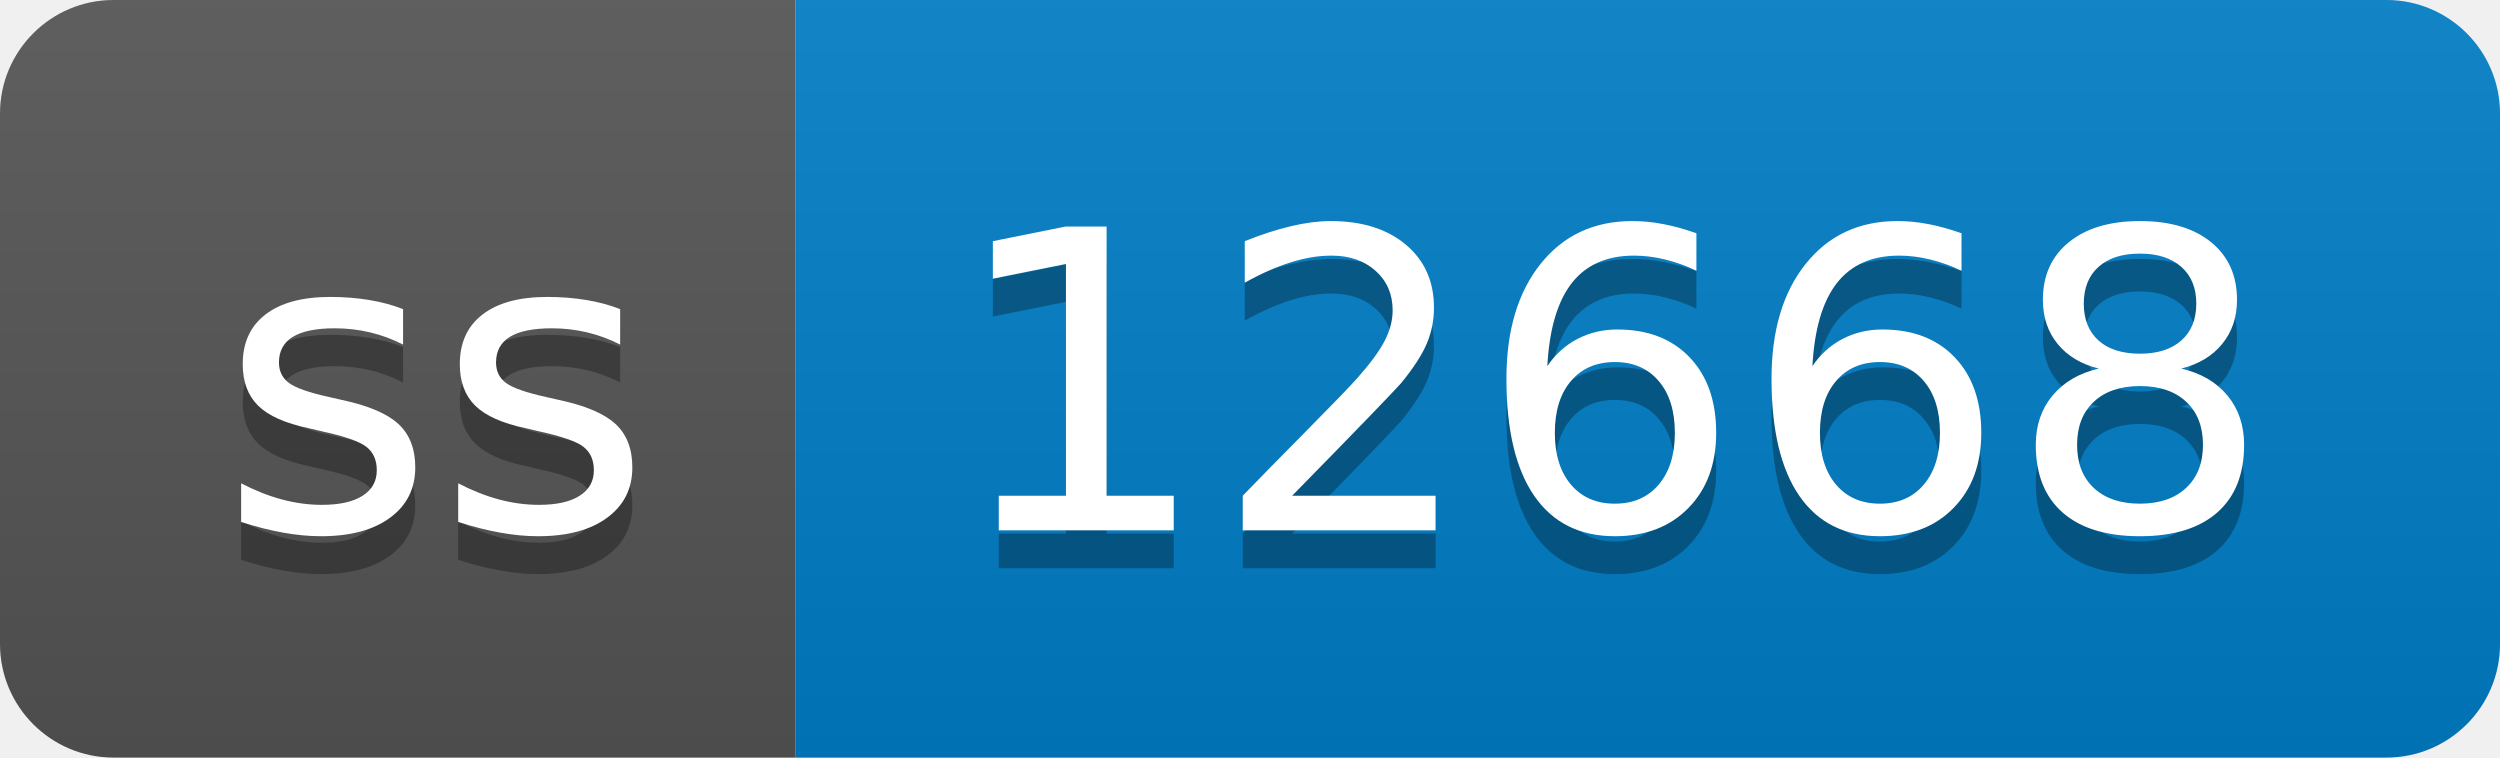
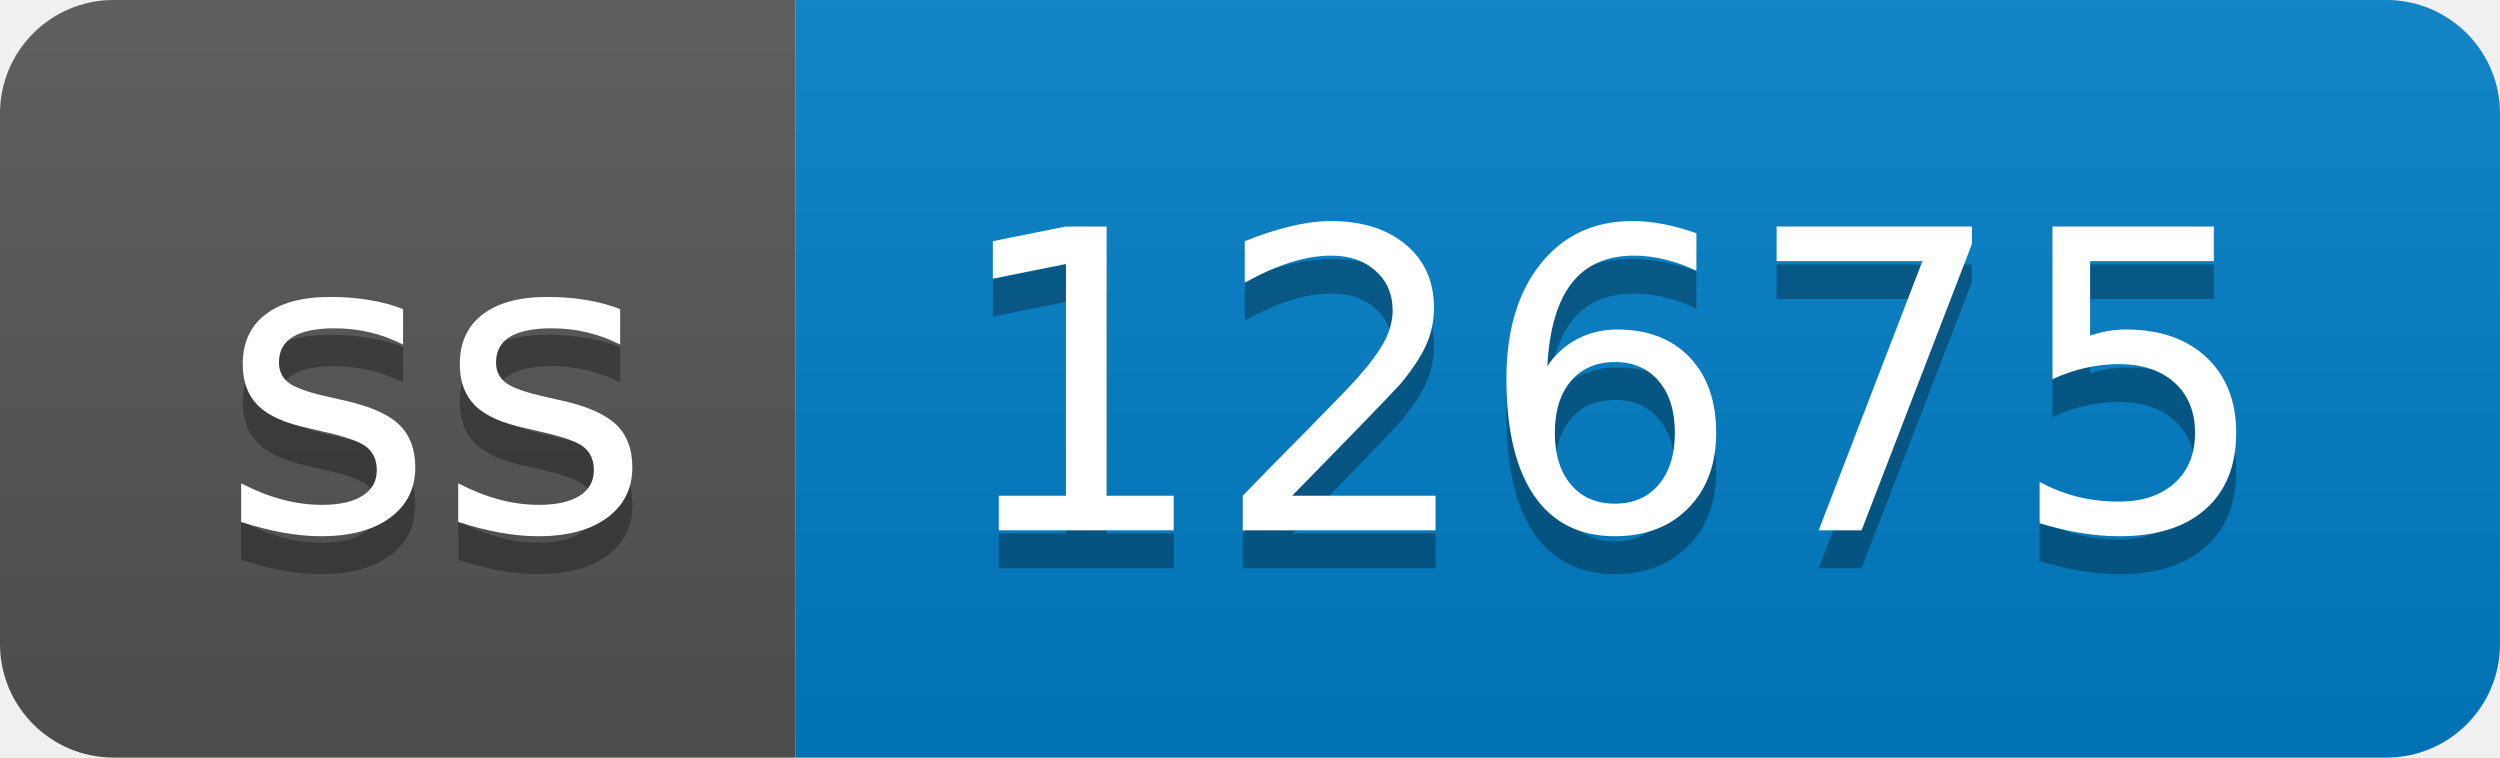
- <svg xmlns="http://www.w3.org/2000/svg" width="66" height="20" role="img" aria-label="ss: 12668">
+ <svg xmlns="http://www.w3.org/2000/svg" width="66" height="20" role="img" aria-label="ss: 12675">
  <linearGradient id="s" x2="0" y2="100%">
    <stop offset="0" stop-color="#bbb" stop-opacity=".1" />
    <stop offset="1" stop-opacity=".1" />
  </linearGradient>
  <clipPath id="r">
    <rect width="66" height="20" rx="3" fill="#fff" />
  </clipPath>
  <g clip-path="url(#r)">
    <rect width="21" height="20" fill="#555" />
    <rect x="21" width="45" height="20" fill="#007ec6" />
    <rect width="66" height="20" fill="url(#s)" />
  </g>
  <g fill="#fff" text-anchor="middle" font-family="Verdana,Geneva,DejaVu Sans,sans-serif" text-rendering="geometricPrecision" font-size="110">
    <text aria-hidden="true" x="115" y="150" fill="#010101" fill-opacity=".3" transform="scale(.1)" textLength="110">ss</text>
    <text x="115" y="140" transform="scale(.1)" fill="#fff" textLength="110">ss</text>
-     <text aria-hidden="true" x="425" y="150" fill="#010101" fill-opacity=".3" transform="scale(.1)" textLength="350">12668</text>
-     <text x="425" y="140" transform="scale(.1)" fill="#fff" textLength="350">12668</text>
+     <text aria-hidden="true" x="425" y="150" fill="#010101" fill-opacity=".3" transform="scale(.1)" textLength="350">12675</text>
+     <text x="425" y="140" transform="scale(.1)" fill="#fff" textLength="350">12675</text>
  </g>
</svg>
